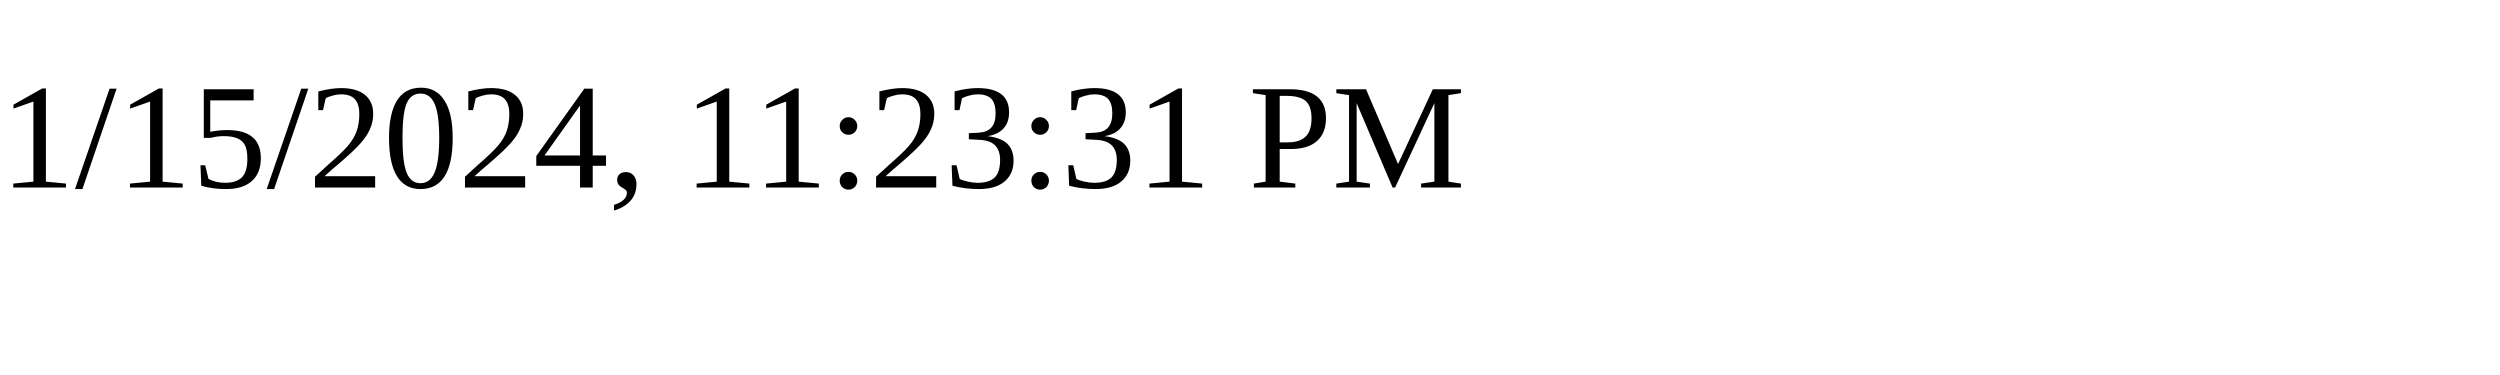
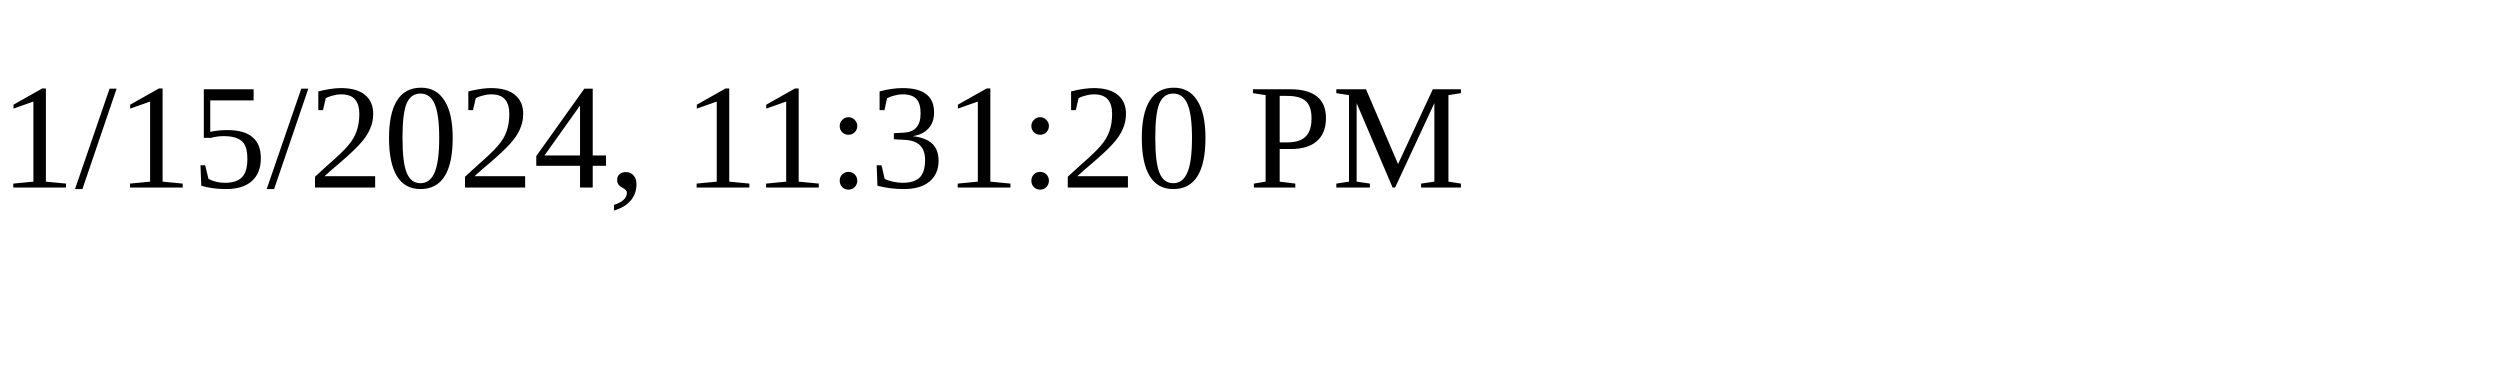
<svg xmlns="http://www.w3.org/2000/svg" height="30" width="200">
-   <text x="0" y="15">1/15/2024, 11:23:31 PM</text>
+   <text x="0" y="15">1/15/2024, 11:31:20 PM</text>
</svg>
